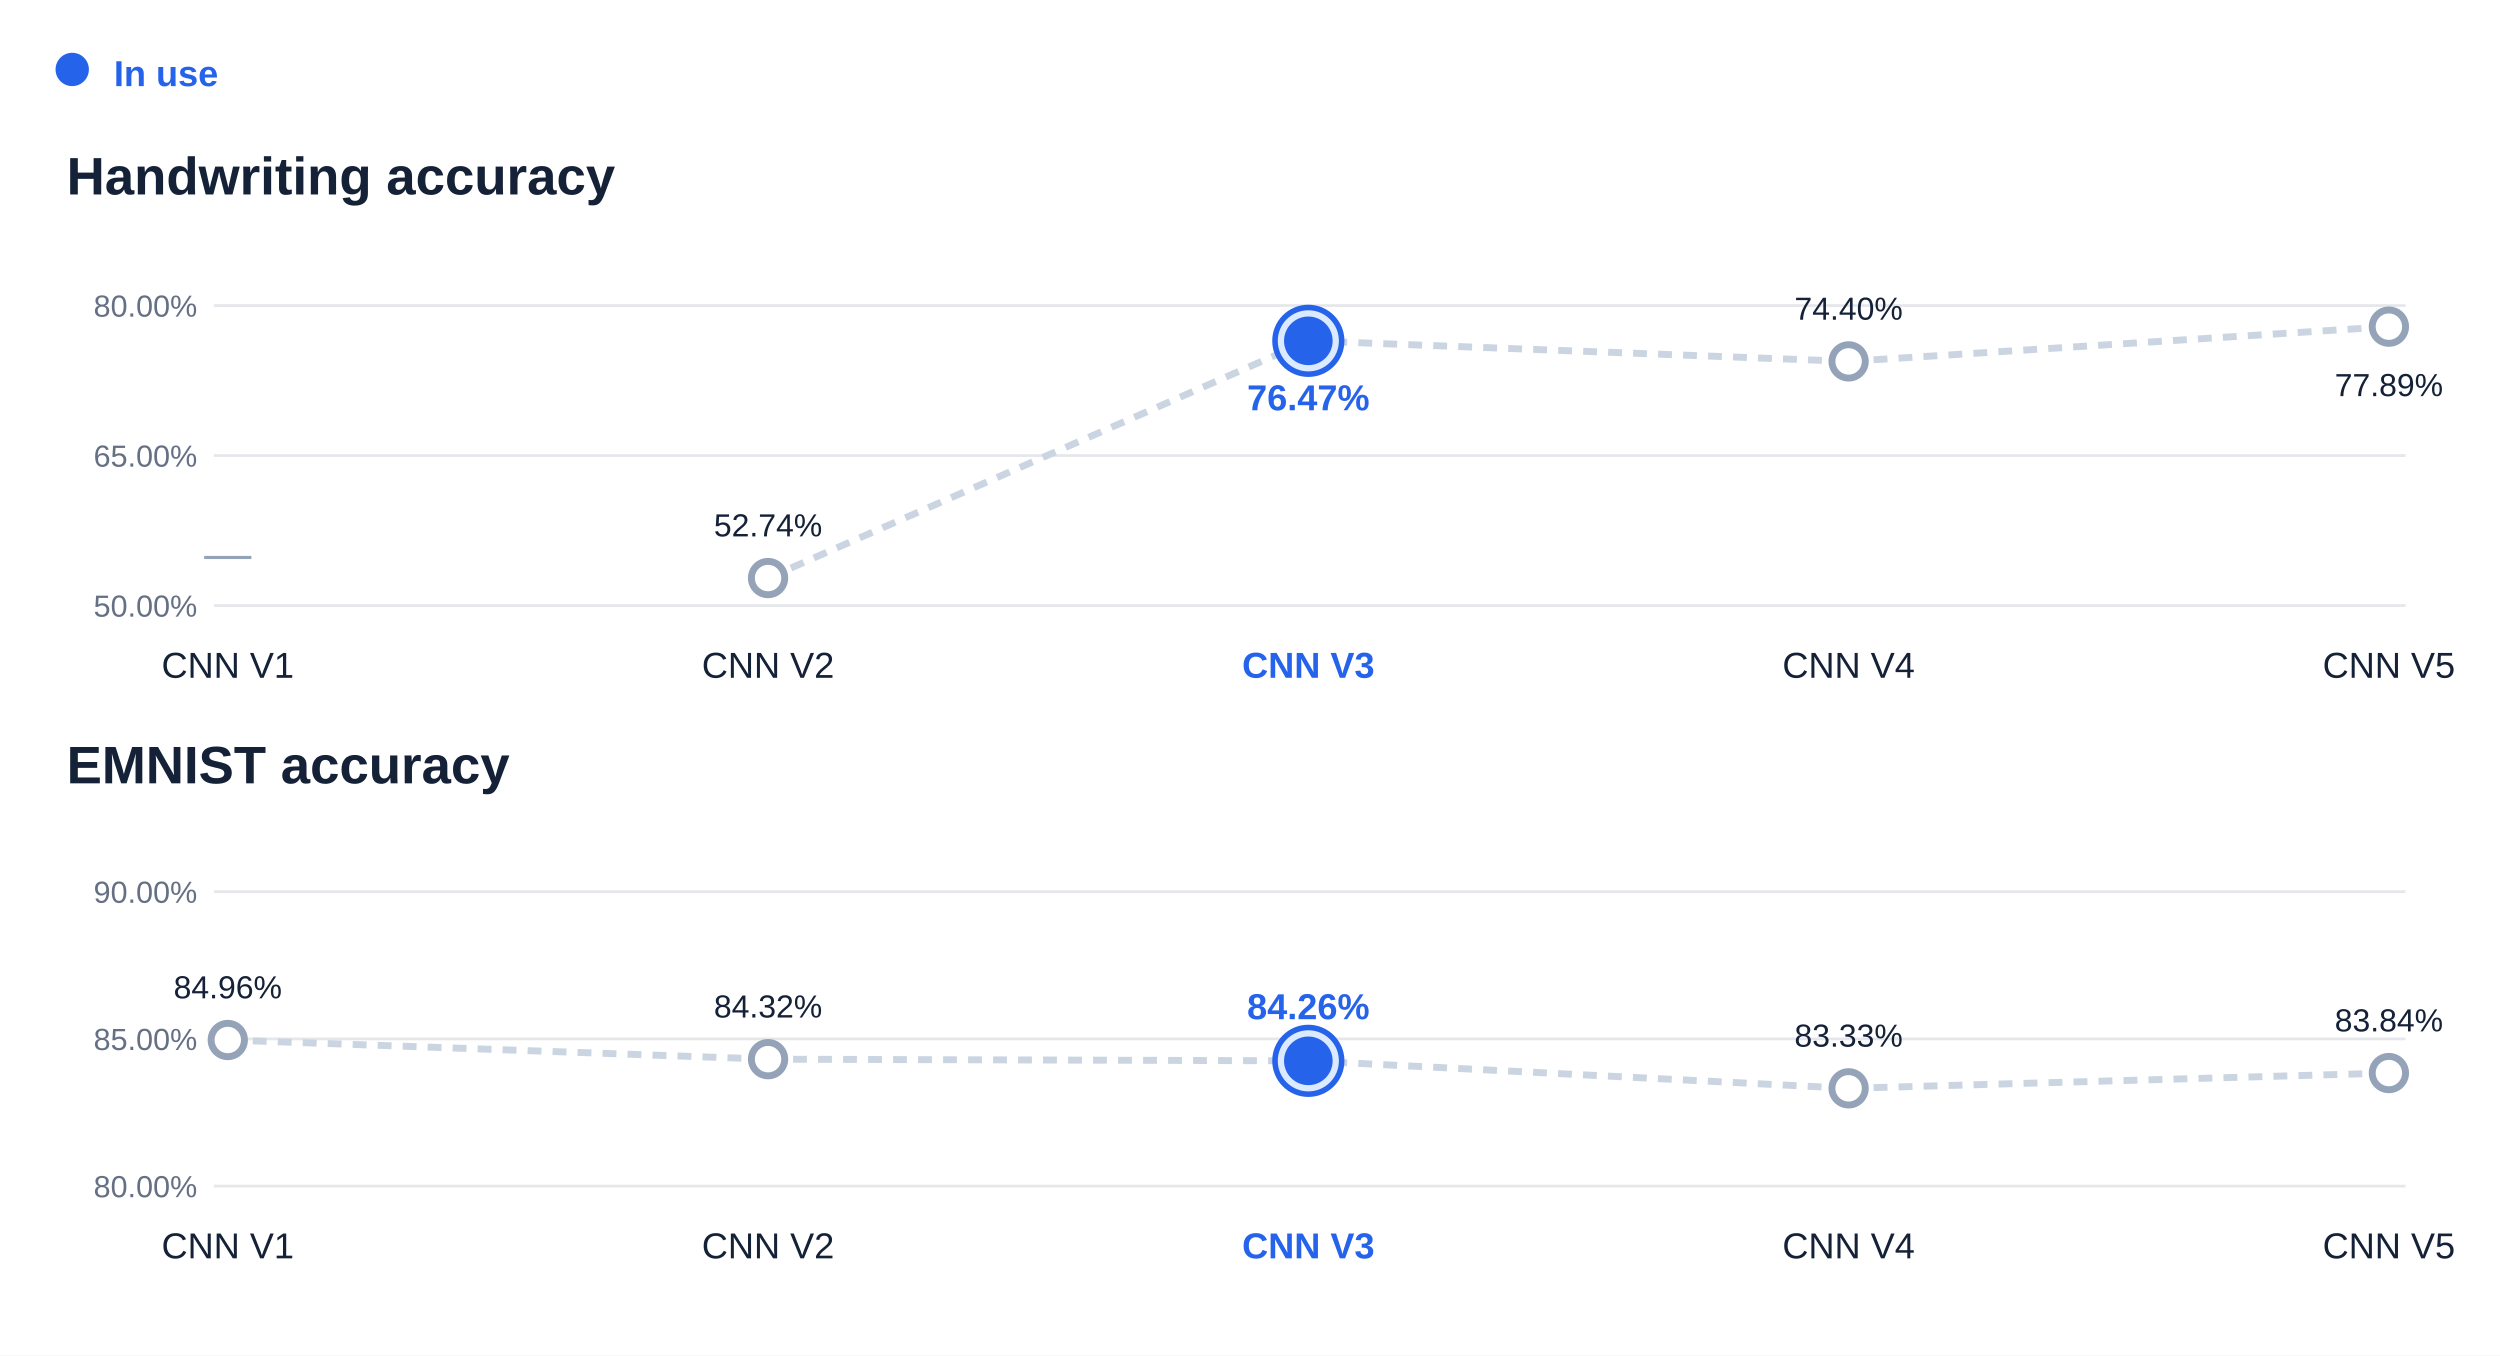
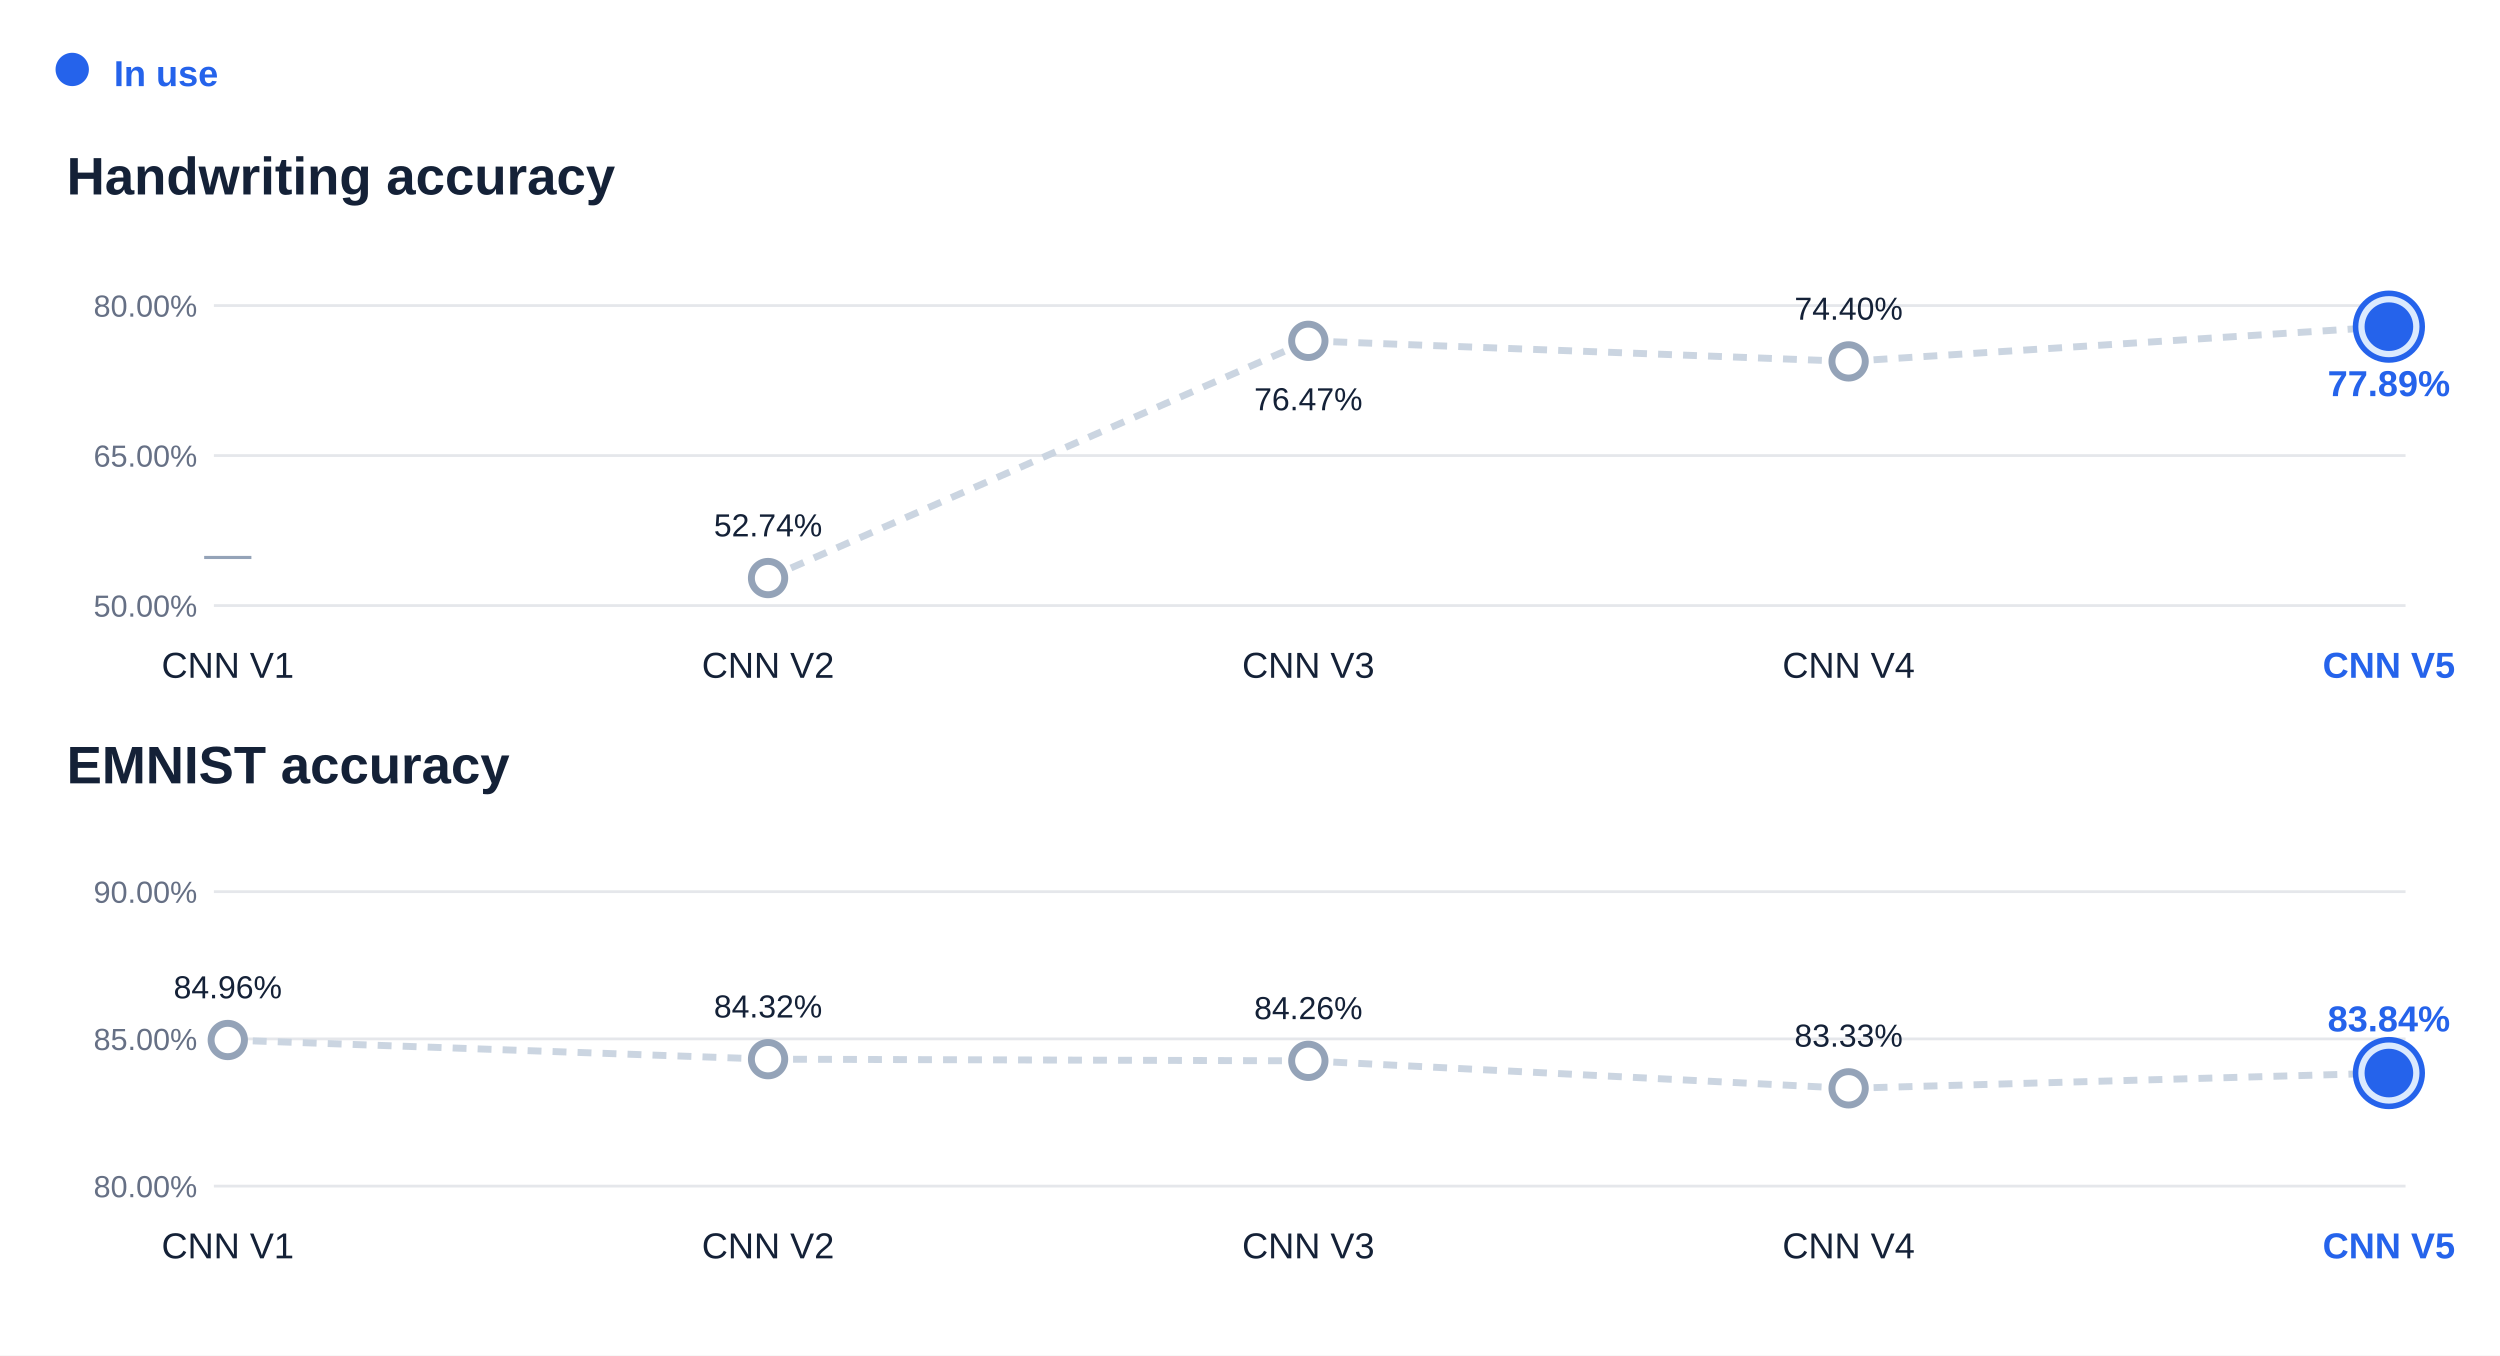
<svg xmlns="http://www.w3.org/2000/svg" width="900" height="488" viewBox="0 0 900 488" role="img" aria-label="Recognizer">
  <rect x="0.0" y="0.0" width="900.0" height="488.0" rx="0" fill="#ffffff" />
  <g font-family="Arial,Helvetica,sans-serif">
    <circle cx="26" cy="25" r="6" fill="#2563eb" />
    <text x="41.0" y="31.0" fill="#2563eb" font-size="13" font-weight="700" text-anchor="start">In use</text>
    <text x="24.0" y="70.0" fill="#142137" font-size="19" font-weight="700" text-anchor="start">Handwriting accuracy</text>
    <line x1="77.0" y1="218.0" x2="866.0" y2="218.0" stroke="#e5e7eb" stroke-width="1" />
    <text x="71.0" y="222.0" fill="#667085" font-size="11" font-weight="400" text-anchor="end">50.00%</text>
    <line x1="77.0" y1="164.0" x2="866.0" y2="164.0" stroke="#e5e7eb" stroke-width="1" />
    <text x="71.0" y="168.0" fill="#667085" font-size="11" font-weight="400" text-anchor="end">65.00%</text>
    <line x1="77.0" y1="110.0" x2="866.0" y2="110.0" stroke="#e5e7eb" stroke-width="1" />
    <text x="71.0" y="114.0" fill="#667085" font-size="11" font-weight="400" text-anchor="end">80.00%</text>
    <path d="M 276.5 208.1 L 471.0 122.7" fill="none" stroke="#cbd5e1" stroke-width="2.5" stroke-dasharray="5 4" />
    <path d="M 471.0 122.7 L 665.5 130.1" fill="none" stroke="#cbd5e1" stroke-width="2.5" stroke-dasharray="5 4" />
    <path d="M 665.5 130.1 L 860.0 117.6" fill="none" stroke="#cbd5e1" stroke-width="2.5" stroke-dasharray="5 4" />
    <g data-model="CNN V1" data-active="false" data-weight="models/ink-cnn-v1.json" data-metric="first">
      <text x="82.0" y="205.0" fill="#94a3b8" font-size="17" font-weight="400" text-anchor="middle">—</text>
      <text x="82.0" y="244.0" fill="#142137" font-size="13" font-weight="500" text-anchor="middle">CNN V1</text>
    </g>
    <g data-model="CNN V2" data-active="false" data-weight="models/ink-cnn-v2.json" data-metric="first">
      <circle cx="276.5" cy="208.1" r="6" fill="#ffffff" stroke="#94a3b8" stroke-width="2.5" />
      <text x="276.5" y="193.1" fill="#142137" font-size="11.5" font-weight="500" text-anchor="middle">52.74%</text>
      <text x="276.5" y="244.0" fill="#142137" font-size="13" font-weight="500" text-anchor="middle">CNN V2</text>
    </g>
-     <g data-model="CNN V3" data-active="true" data-weight="models/ink-cnn-v3.json" data-metric="first">
-       <circle cx="471.0" cy="122.7" r="12" fill="#dbeafe" stroke="#2563eb" stroke-width="2" />
-       <circle cx="471.0" cy="122.7" r="7.5" fill="#2563eb" stroke="#2563eb" stroke-width="2.5" />
-       <text x="471.0" y="147.7" fill="#2563eb" font-size="13" font-weight="700" text-anchor="middle">76.47%</text>
-       <text x="471.0" y="244.0" fill="#2563eb" font-size="13" font-weight="700" text-anchor="middle">CNN V3</text>
+     <g data-model="CNN V3" data-active="false" data-weight="models/ink-cnn-v3.json" data-metric="first">
+       <circle cx="471.0" cy="122.7" r="6" fill="#ffffff" stroke="#94a3b8" stroke-width="2.5" />
+       <text x="471.0" y="147.7" fill="#142137" font-size="11.5" font-weight="500" text-anchor="middle">76.47%</text>
+       <text x="471.0" y="244.0" fill="#142137" font-size="13" font-weight="500" text-anchor="middle">CNN V3</text>
    </g>
    <g data-model="CNN V4" data-active="false" data-weight="models/ink-cnn-v4.json" data-metric="first">
      <circle cx="665.5" cy="130.1" r="6" fill="#ffffff" stroke="#94a3b8" stroke-width="2.5" />
      <text x="665.5" y="115.1" fill="#142137" font-size="11.5" font-weight="500" text-anchor="middle">74.40%</text>
      <text x="665.5" y="244.0" fill="#142137" font-size="13" font-weight="500" text-anchor="middle">CNN V4</text>
    </g>
-     <g data-model="CNN V5" data-active="false" data-weight="models/ink-cnn-v5.json" data-metric="first">
-       <circle cx="860.0" cy="117.6" r="6" fill="#ffffff" stroke="#94a3b8" stroke-width="2.5" />
-       <text x="860.0" y="142.6" fill="#142137" font-size="11.5" font-weight="500" text-anchor="middle">77.89%</text>
-       <text x="860.0" y="244.0" fill="#142137" font-size="13" font-weight="500" text-anchor="middle">CNN V5</text>
+     <g data-model="CNN V5" data-active="true" data-weight="models/ink-cnn-v5.json" data-metric="first">
+       <circle cx="860.0" cy="117.6" r="12" fill="#dbeafe" stroke="#2563eb" stroke-width="2" />
+       <circle cx="860.0" cy="117.6" r="7.5" fill="#2563eb" stroke="#2563eb" stroke-width="2.5" />
+       <text x="860.0" y="142.6" fill="#2563eb" font-size="13" font-weight="700" text-anchor="middle">77.89%</text>
+       <text x="860.0" y="244.0" fill="#2563eb" font-size="13" font-weight="700" text-anchor="middle">CNN V5</text>
    </g>
    <text x="24.0" y="282.0" fill="#142137" font-size="19" font-weight="700" text-anchor="start">EMNIST accuracy</text>
    <line x1="77.0" y1="427.0" x2="866.0" y2="427.0" stroke="#e5e7eb" stroke-width="1" />
    <text x="71.0" y="431.0" fill="#667085" font-size="11" font-weight="400" text-anchor="end">80.00%</text>
    <line x1="77.0" y1="374.0" x2="866.0" y2="374.0" stroke="#e5e7eb" stroke-width="1" />
    <text x="71.0" y="378.0" fill="#667085" font-size="11" font-weight="400" text-anchor="end">85.00%</text>
    <line x1="77.0" y1="321.0" x2="866.0" y2="321.0" stroke="#e5e7eb" stroke-width="1" />
    <text x="71.0" y="325.0" fill="#667085" font-size="11" font-weight="400" text-anchor="end">90.00%</text>
    <path d="M 82.0 374.4 L 276.5 381.3" fill="none" stroke="#cbd5e1" stroke-width="2.5" stroke-dasharray="5 4" />
    <path d="M 276.5 381.3 L 471.0 381.9" fill="none" stroke="#cbd5e1" stroke-width="2.5" stroke-dasharray="5 4" />
    <path d="M 471.0 381.9 L 665.5 391.8" fill="none" stroke="#cbd5e1" stroke-width="2.5" stroke-dasharray="5 4" />
    <path d="M 665.5 391.8 L 860.0 386.3" fill="none" stroke="#cbd5e1" stroke-width="2.5" stroke-dasharray="5 4" />
    <g data-model="CNN V1" data-active="false" data-weight="models/ink-cnn-v1.json" data-metric="second">
      <circle cx="82.0" cy="374.4" r="6" fill="#ffffff" stroke="#94a3b8" stroke-width="2.5" />
      <text x="82.0" y="359.4" fill="#142137" font-size="11.5" font-weight="500" text-anchor="middle">84.96%</text>
      <text x="82.0" y="453.0" fill="#142137" font-size="13" font-weight="500" text-anchor="middle">CNN V1</text>
    </g>
    <g data-model="CNN V2" data-active="false" data-weight="models/ink-cnn-v2.json" data-metric="second">
      <circle cx="276.5" cy="381.3" r="6" fill="#ffffff" stroke="#94a3b8" stroke-width="2.5" />
      <text x="276.5" y="366.3" fill="#142137" font-size="11.5" font-weight="500" text-anchor="middle">84.32%</text>
      <text x="276.5" y="453.0" fill="#142137" font-size="13" font-weight="500" text-anchor="middle">CNN V2</text>
    </g>
-     <g data-model="CNN V3" data-active="true" data-weight="models/ink-cnn-v3.json" data-metric="second">
-       <circle cx="471.0" cy="381.9" r="12" fill="#dbeafe" stroke="#2563eb" stroke-width="2" />
-       <circle cx="471.0" cy="381.9" r="7.5" fill="#2563eb" stroke="#2563eb" stroke-width="2.5" />
-       <text x="471.0" y="366.9" fill="#2563eb" font-size="13" font-weight="700" text-anchor="middle">84.26%</text>
-       <text x="471.0" y="453.0" fill="#2563eb" font-size="13" font-weight="700" text-anchor="middle">CNN V3</text>
+     <g data-model="CNN V3" data-active="false" data-weight="models/ink-cnn-v3.json" data-metric="second">
+       <circle cx="471.0" cy="381.9" r="6" fill="#ffffff" stroke="#94a3b8" stroke-width="2.5" />
+       <text x="471.0" y="366.9" fill="#142137" font-size="11.5" font-weight="500" text-anchor="middle">84.26%</text>
+       <text x="471.0" y="453.0" fill="#142137" font-size="13" font-weight="500" text-anchor="middle">CNN V3</text>
    </g>
    <g data-model="CNN V4" data-active="false" data-weight="models/ink-cnn-v4.json" data-metric="second">
      <circle cx="665.5" cy="391.8" r="6" fill="#ffffff" stroke="#94a3b8" stroke-width="2.5" />
      <text x="665.5" y="376.8" fill="#142137" font-size="11.5" font-weight="500" text-anchor="middle">83.33%</text>
      <text x="665.5" y="453.0" fill="#142137" font-size="13" font-weight="500" text-anchor="middle">CNN V4</text>
    </g>
-     <g data-model="CNN V5" data-active="false" data-weight="models/ink-cnn-v5.json" data-metric="second">
-       <circle cx="860.0" cy="386.3" r="6" fill="#ffffff" stroke="#94a3b8" stroke-width="2.5" />
-       <text x="860.0" y="371.3" fill="#142137" font-size="11.5" font-weight="500" text-anchor="middle">83.84%</text>
-       <text x="860.0" y="453.0" fill="#142137" font-size="13" font-weight="500" text-anchor="middle">CNN V5</text>
+     <g data-model="CNN V5" data-active="true" data-weight="models/ink-cnn-v5.json" data-metric="second">
+       <circle cx="860.0" cy="386.3" r="12" fill="#dbeafe" stroke="#2563eb" stroke-width="2" />
+       <circle cx="860.0" cy="386.3" r="7.5" fill="#2563eb" stroke="#2563eb" stroke-width="2.5" />
+       <text x="860.0" y="371.3" fill="#2563eb" font-size="13" font-weight="700" text-anchor="middle">83.84%</text>
+       <text x="860.0" y="453.0" fill="#2563eb" font-size="13" font-weight="700" text-anchor="middle">CNN V5</text>
    </g>
  </g>
</svg>
